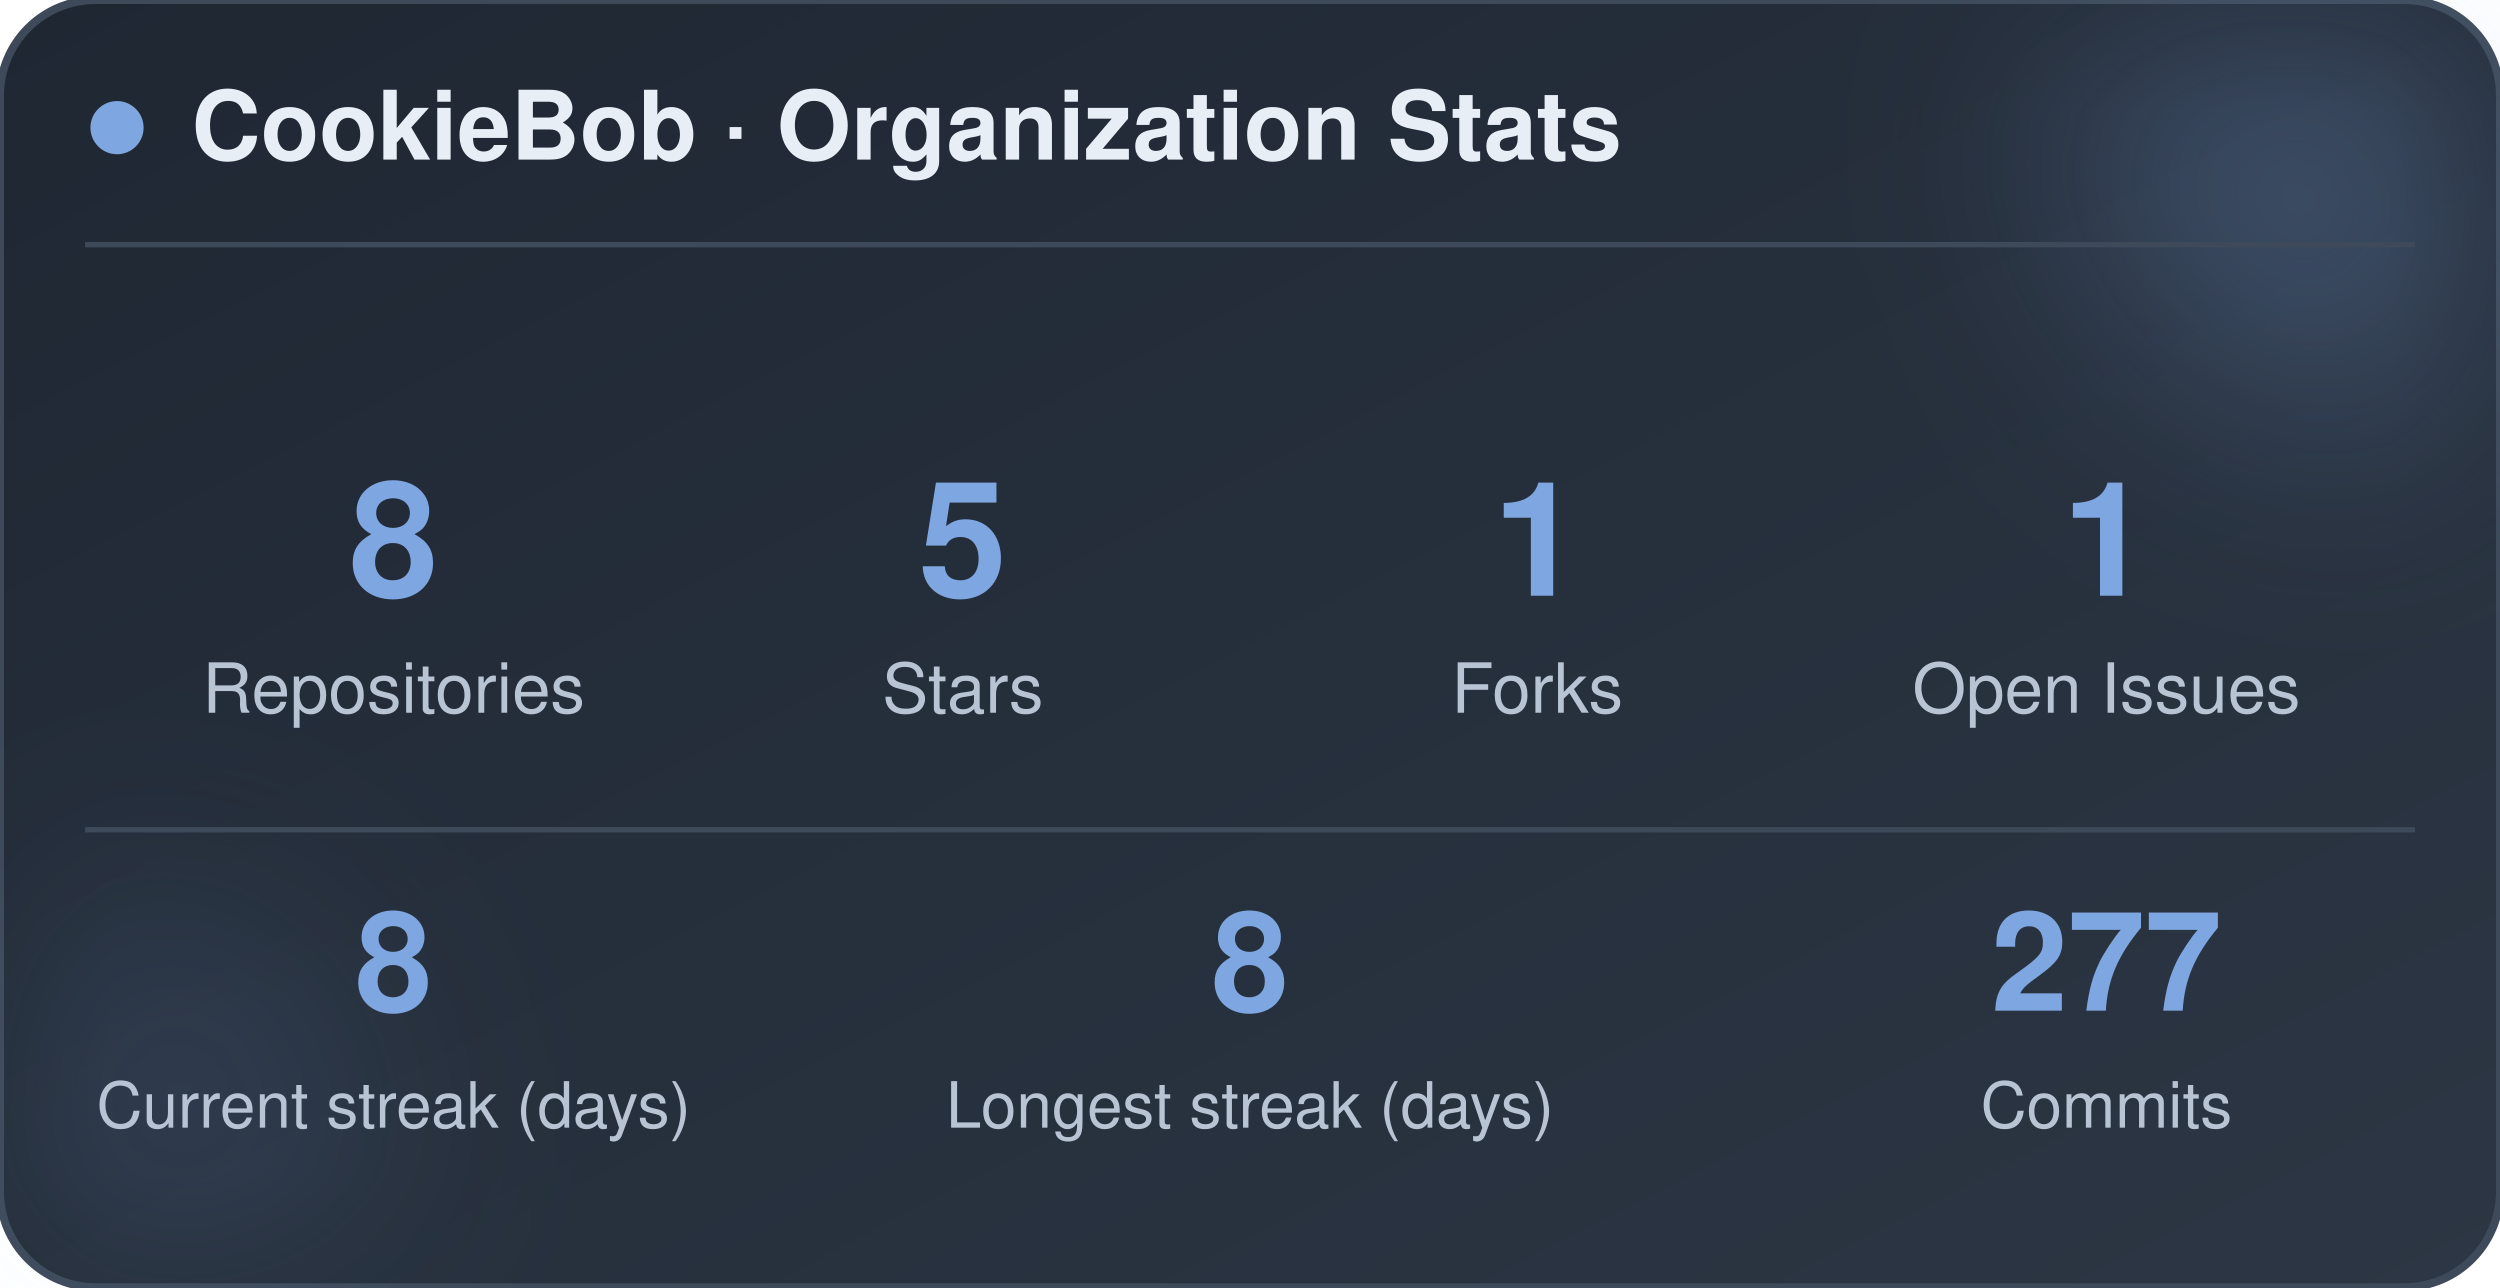
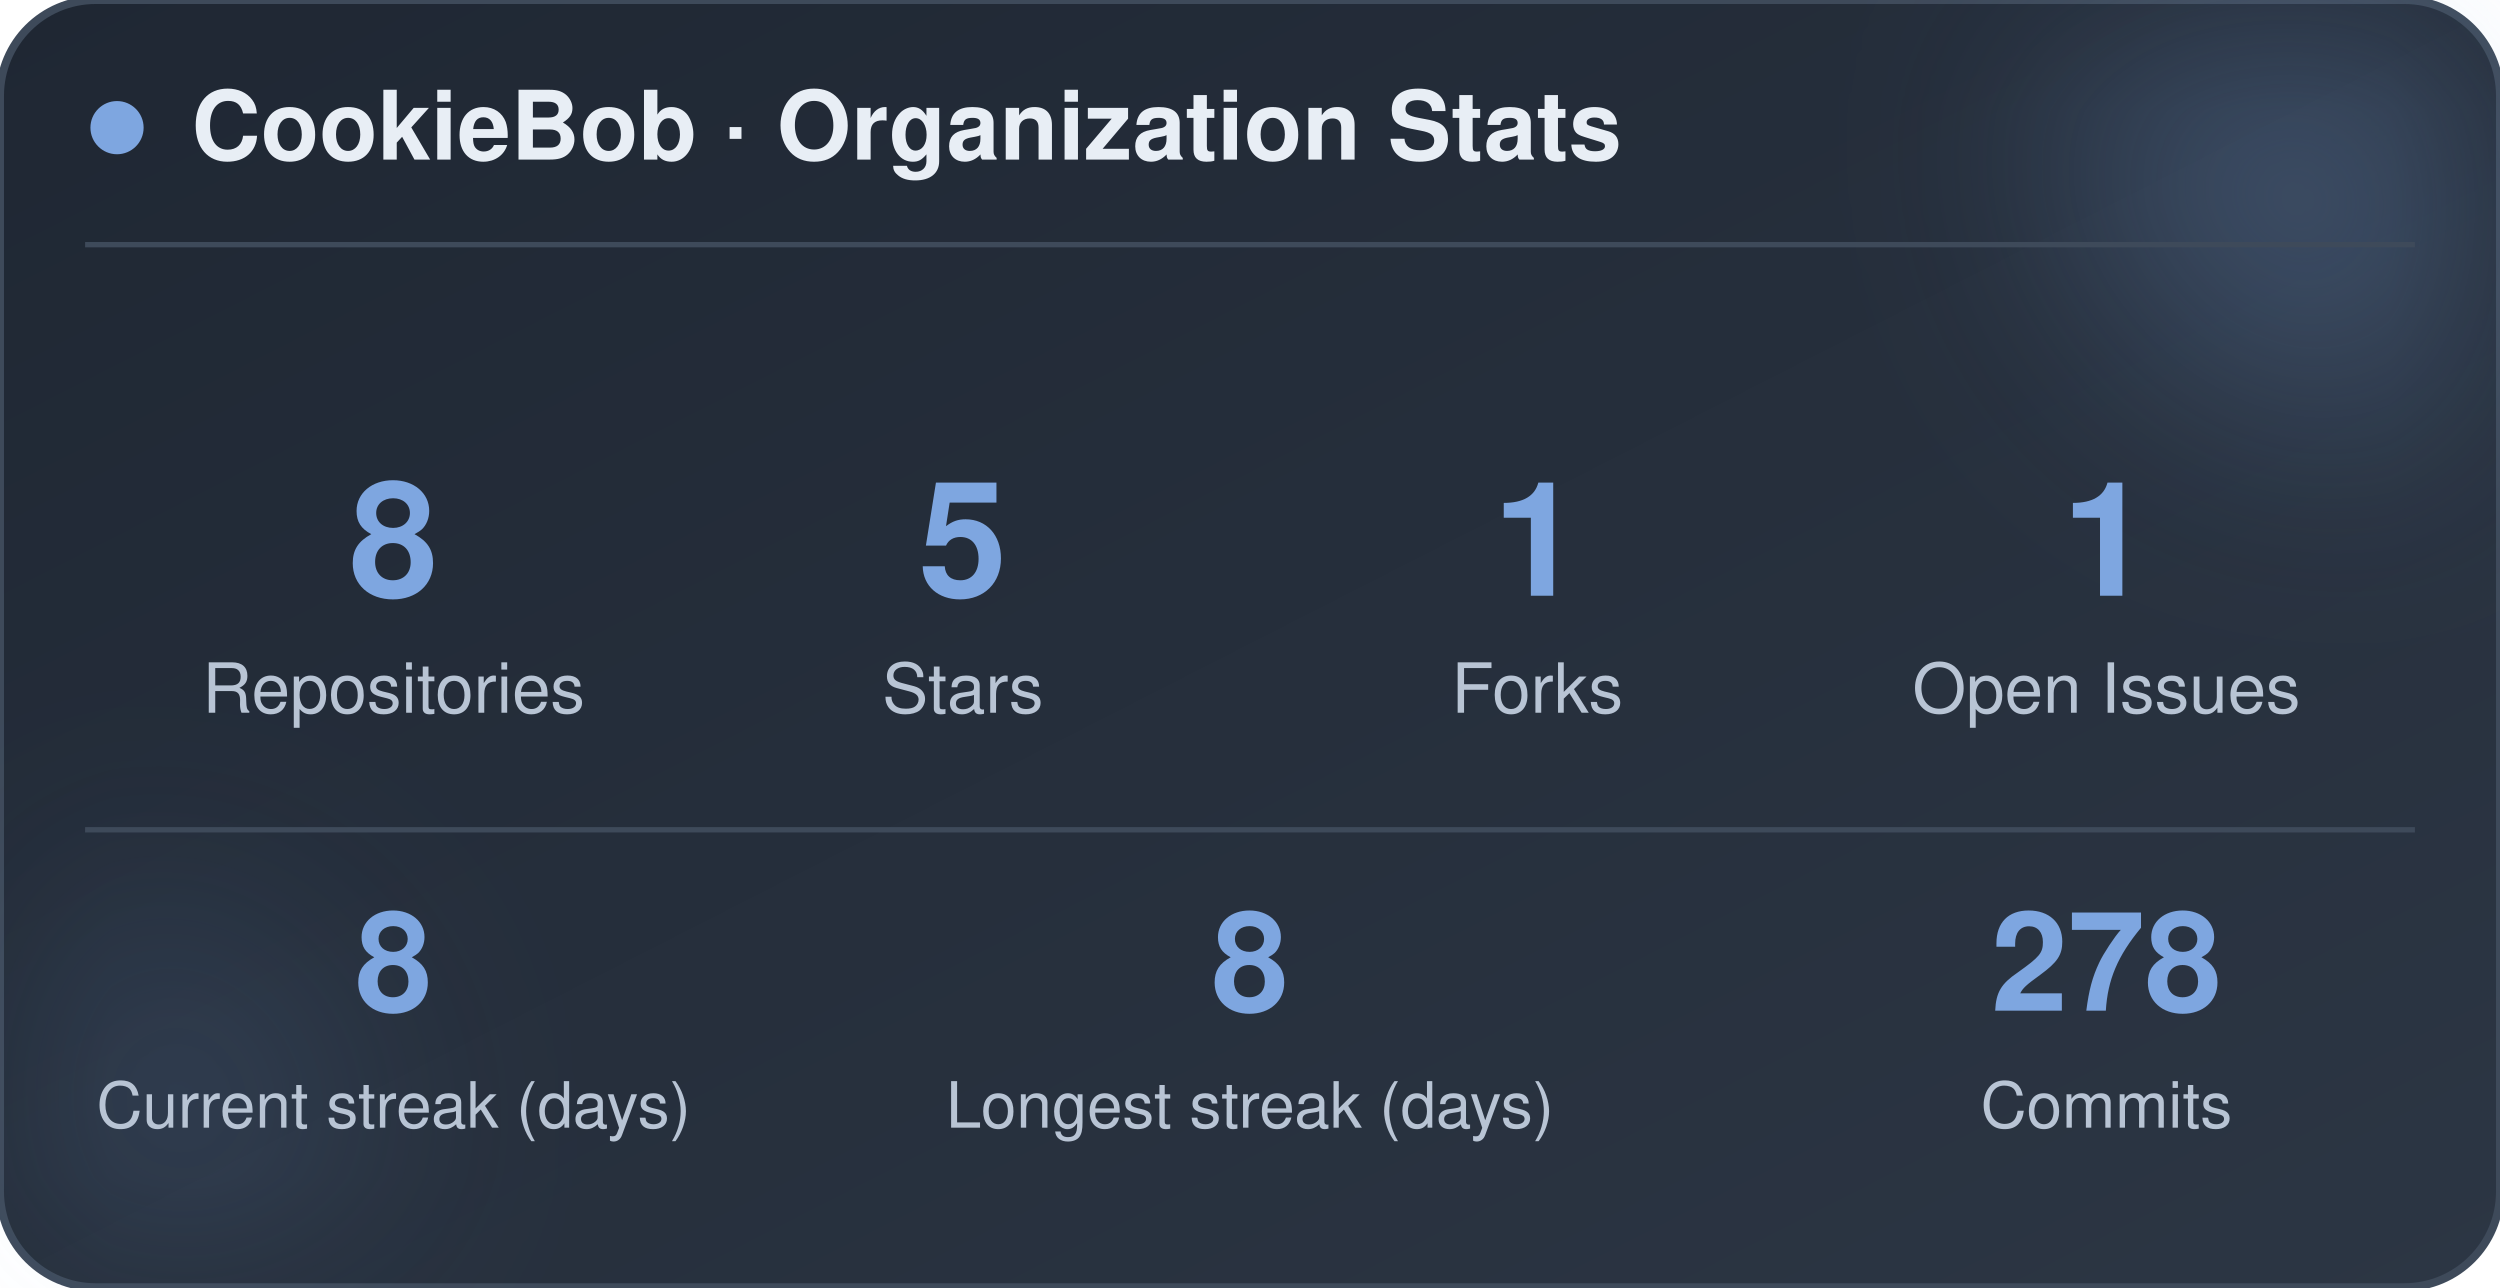
<svg xmlns="http://www.w3.org/2000/svg" width="470" height="242" viewBox="0 0 470 242" role="img" aria-label="CookieBob stats">
  <defs>
    <linearGradient id="bg" x1="0%" y1="0%" x2="100%" y2="100%">
      <stop offset="0%" stop-color="#1f2733" />
      <stop offset="100%" stop-color="#2c3644" />
    </linearGradient>
    <filter id="blur" x="-60%" y="-60%" width="220%" height="220%">
      <feGaussianBlur stdDeviation="22" />
    </filter>
  </defs>
  <rect x="0" y="0" width="470" height="242" rx="18" fill="url(#bg)" stroke="#3e4a5a" stroke-width="1.5" />
  <circle cx="444" cy="24" r="54" fill="#7ea6e0" opacity="0.26" filter="url(#blur)" />
  <circle cx="26" cy="212" r="42" fill="#7ea6e0" opacity="0.14" filter="url(#blur)" />
  <circle cx="22" cy="24" r="5" fill="#7ea6e0" />
  <text x="36" y="30" font-family="-apple-system, BlinkMacSystemFont, 'Segoe UI', Helvetica, Arial, sans-serif" font-size="18" font-weight="700" fill="#e8eef5">CookieBob · Organization Stats</text>
  <line x1="16" y1="46" x2="454" y2="46" stroke="#3e4a5a" stroke-width="1" />
  <text x="74" y="112" text-anchor="middle" font-family="-apple-system, BlinkMacSystemFont, 'Segoe UI', Helvetica, Arial, sans-serif" font-size="30" font-weight="800" fill="#7ea6e0">8</text>
  <text x="74" y="134" text-anchor="middle" font-family="-apple-system, BlinkMacSystemFont, 'Segoe UI', Helvetica, Arial, sans-serif" font-size="13" fill="#b8c4d4">Repositories</text>
  <text x="181" y="112" text-anchor="middle" font-family="-apple-system, BlinkMacSystemFont, 'Segoe UI', Helvetica, Arial, sans-serif" font-size="30" font-weight="800" fill="#7ea6e0">5</text>
  <text x="181" y="134" text-anchor="middle" font-family="-apple-system, BlinkMacSystemFont, 'Segoe UI', Helvetica, Arial, sans-serif" font-size="13" fill="#b8c4d4">Stars</text>
  <text x="289" y="112" text-anchor="middle" font-family="-apple-system, BlinkMacSystemFont, 'Segoe UI', Helvetica, Arial, sans-serif" font-size="30" font-weight="800" fill="#7ea6e0">1</text>
  <text x="289" y="134" text-anchor="middle" font-family="-apple-system, BlinkMacSystemFont, 'Segoe UI', Helvetica, Arial, sans-serif" font-size="13" fill="#b8c4d4">Forks</text>
  <text x="396" y="112" text-anchor="middle" font-family="-apple-system, BlinkMacSystemFont, 'Segoe UI', Helvetica, Arial, sans-serif" font-size="30" font-weight="800" fill="#7ea6e0">1</text>
  <text x="396" y="134" text-anchor="middle" font-family="-apple-system, BlinkMacSystemFont, 'Segoe UI', Helvetica, Arial, sans-serif" font-size="13" fill="#b8c4d4">Open Issues</text>
  <line x1="16" y1="156" x2="454" y2="156" stroke="#3e4a5a" stroke-width="1" />
  <text x="74" y="190" text-anchor="middle" font-family="-apple-system, BlinkMacSystemFont, 'Segoe UI', Helvetica, Arial, sans-serif" font-size="26" font-weight="800" fill="#7ea6e0">8</text>
  <text x="74" y="212" text-anchor="middle" font-family="-apple-system, BlinkMacSystemFont, 'Segoe UI', Helvetica, Arial, sans-serif" font-size="12" fill="#b8c4d4">Current streak (days)</text>
  <text x="235" y="190" text-anchor="middle" font-family="-apple-system, BlinkMacSystemFont, 'Segoe UI', Helvetica, Arial, sans-serif" font-size="26" font-weight="800" fill="#7ea6e0">8</text>
  <text x="235" y="212" text-anchor="middle" font-family="-apple-system, BlinkMacSystemFont, 'Segoe UI', Helvetica, Arial, sans-serif" font-size="12" fill="#b8c4d4">Longest streak (days)</text>
-   <text x="396" y="190" text-anchor="middle" font-family="-apple-system, BlinkMacSystemFont, 'Segoe UI', Helvetica, Arial, sans-serif" font-size="26" font-weight="800" fill="#7ea6e0">277</text>
+   <text x="396" y="190" text-anchor="middle" font-family="-apple-system, BlinkMacSystemFont, 'Segoe UI', Helvetica, Arial, sans-serif" font-size="26" font-weight="800" fill="#7ea6e0">278</text>
  <text x="396" y="212" text-anchor="middle" font-family="-apple-system, BlinkMacSystemFont, 'Segoe UI', Helvetica, Arial, sans-serif" font-size="12" fill="#b8c4d4">Commits</text>
</svg>
